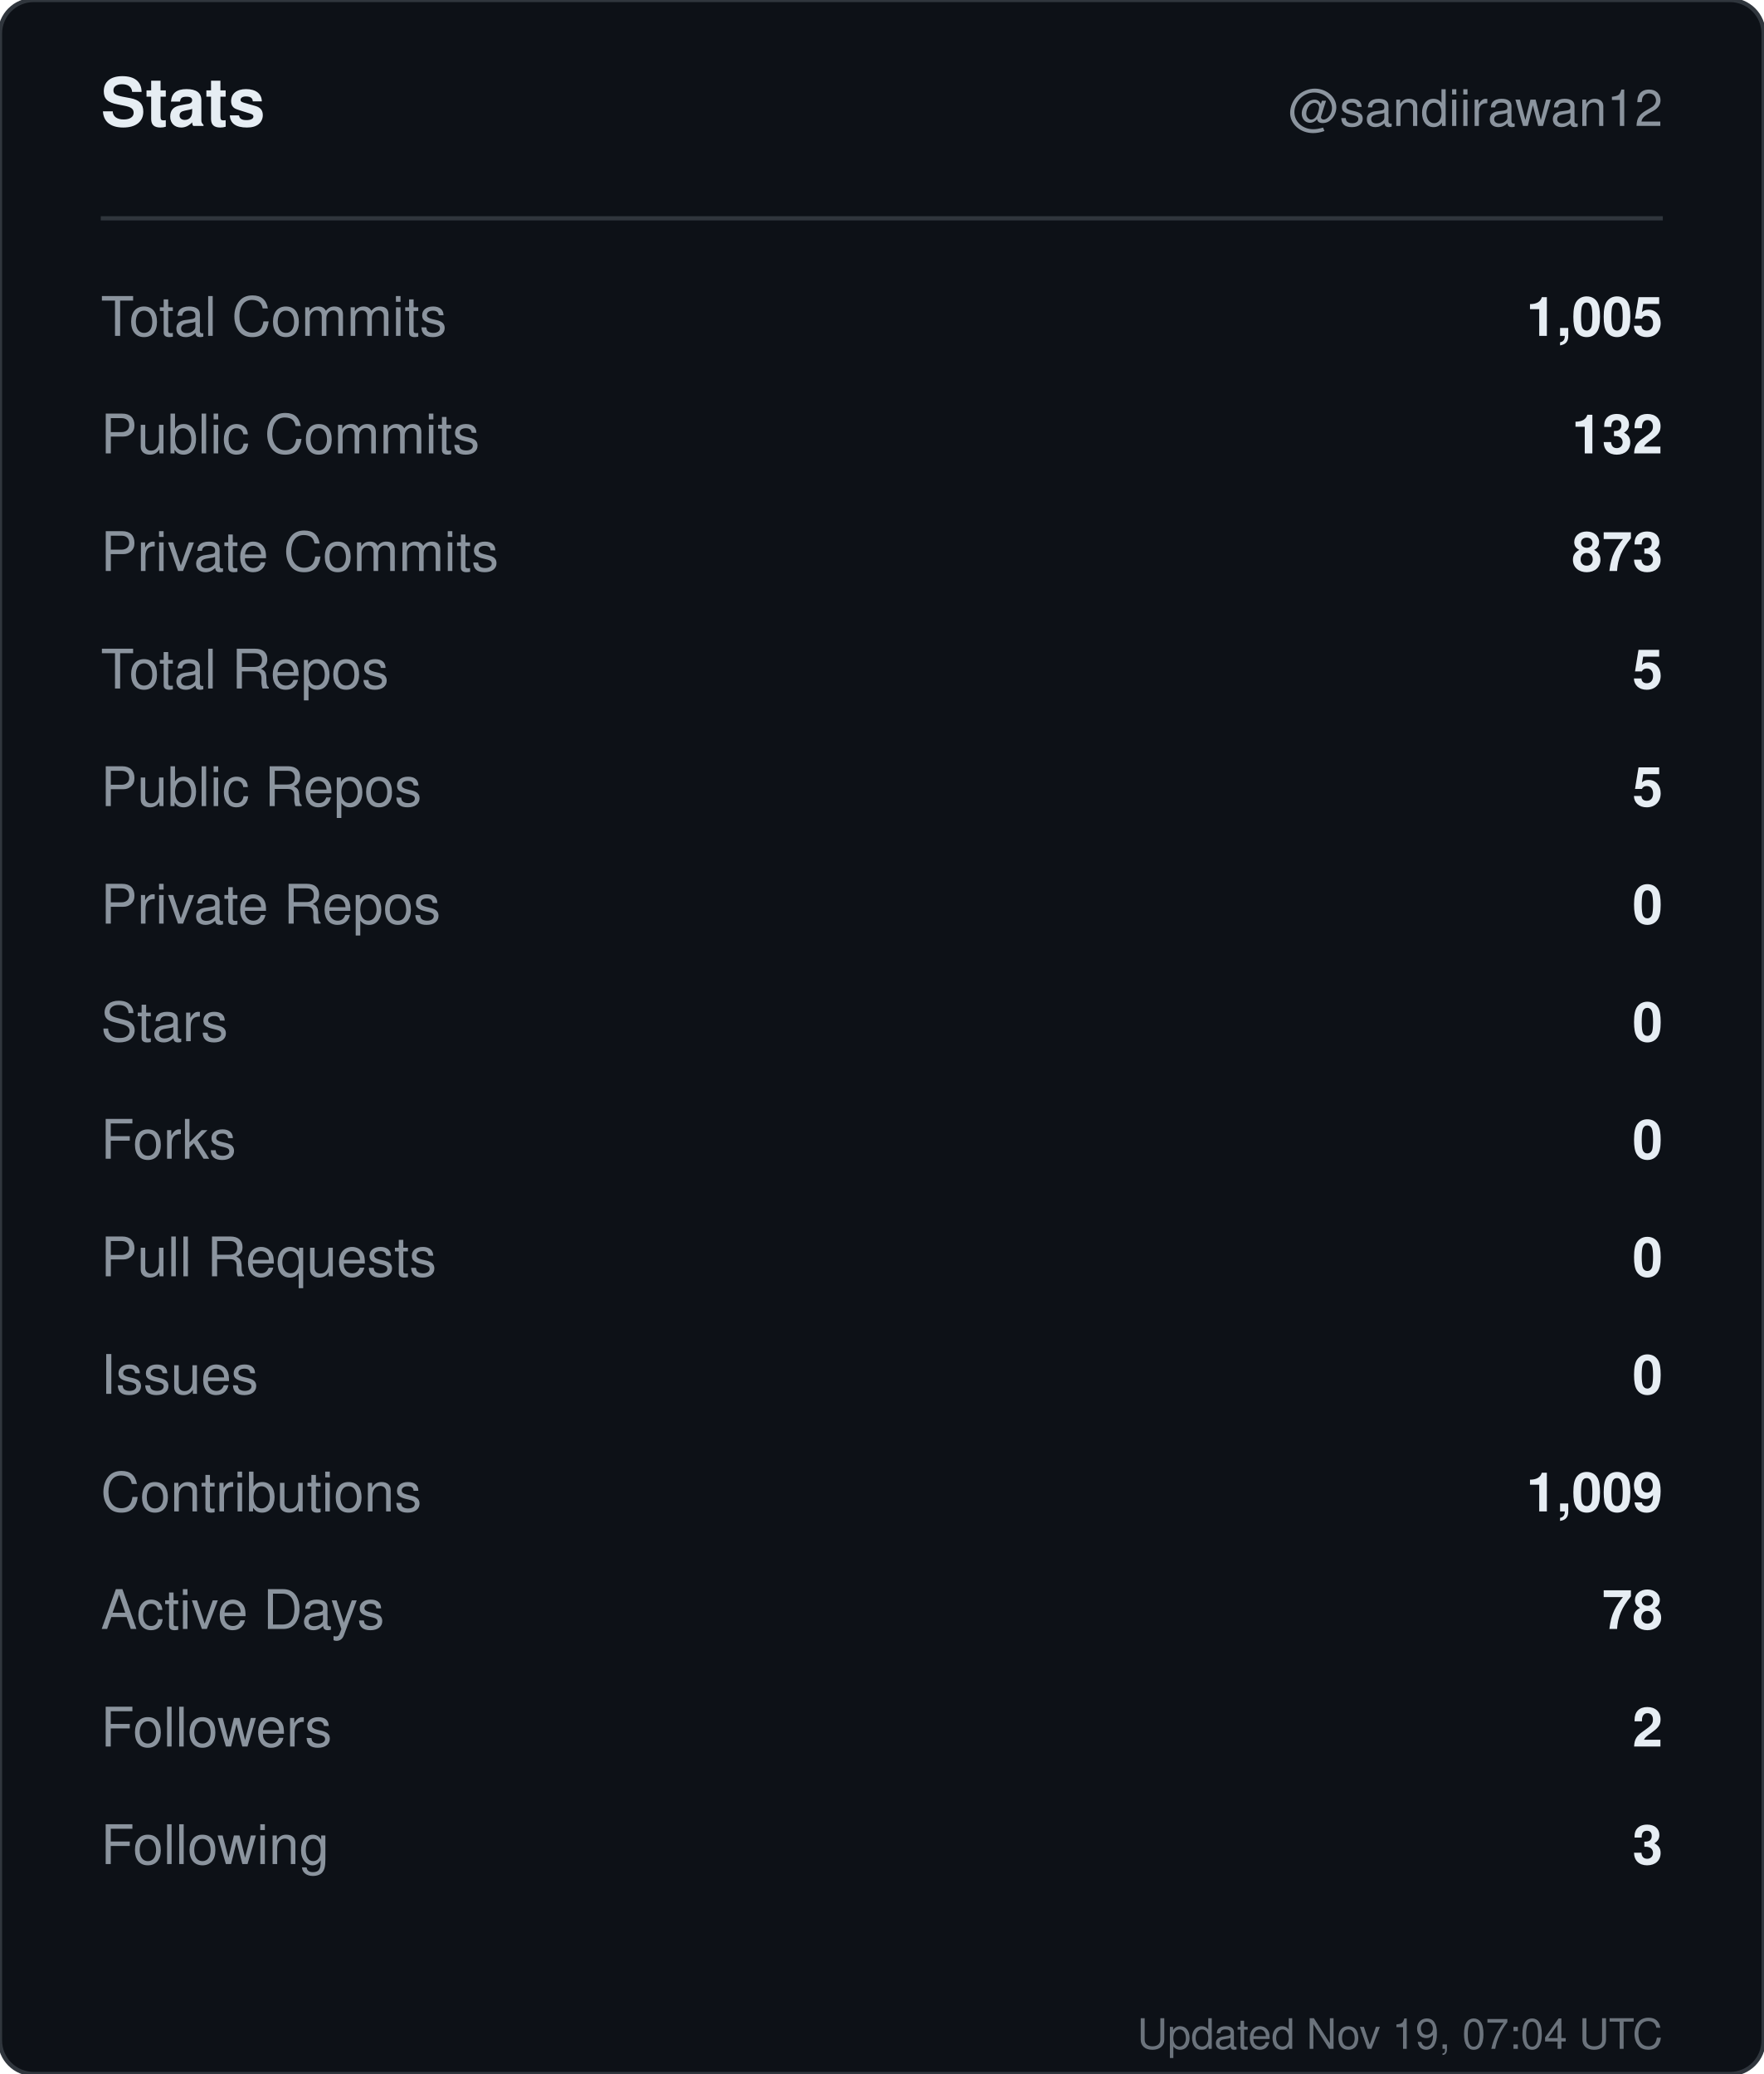
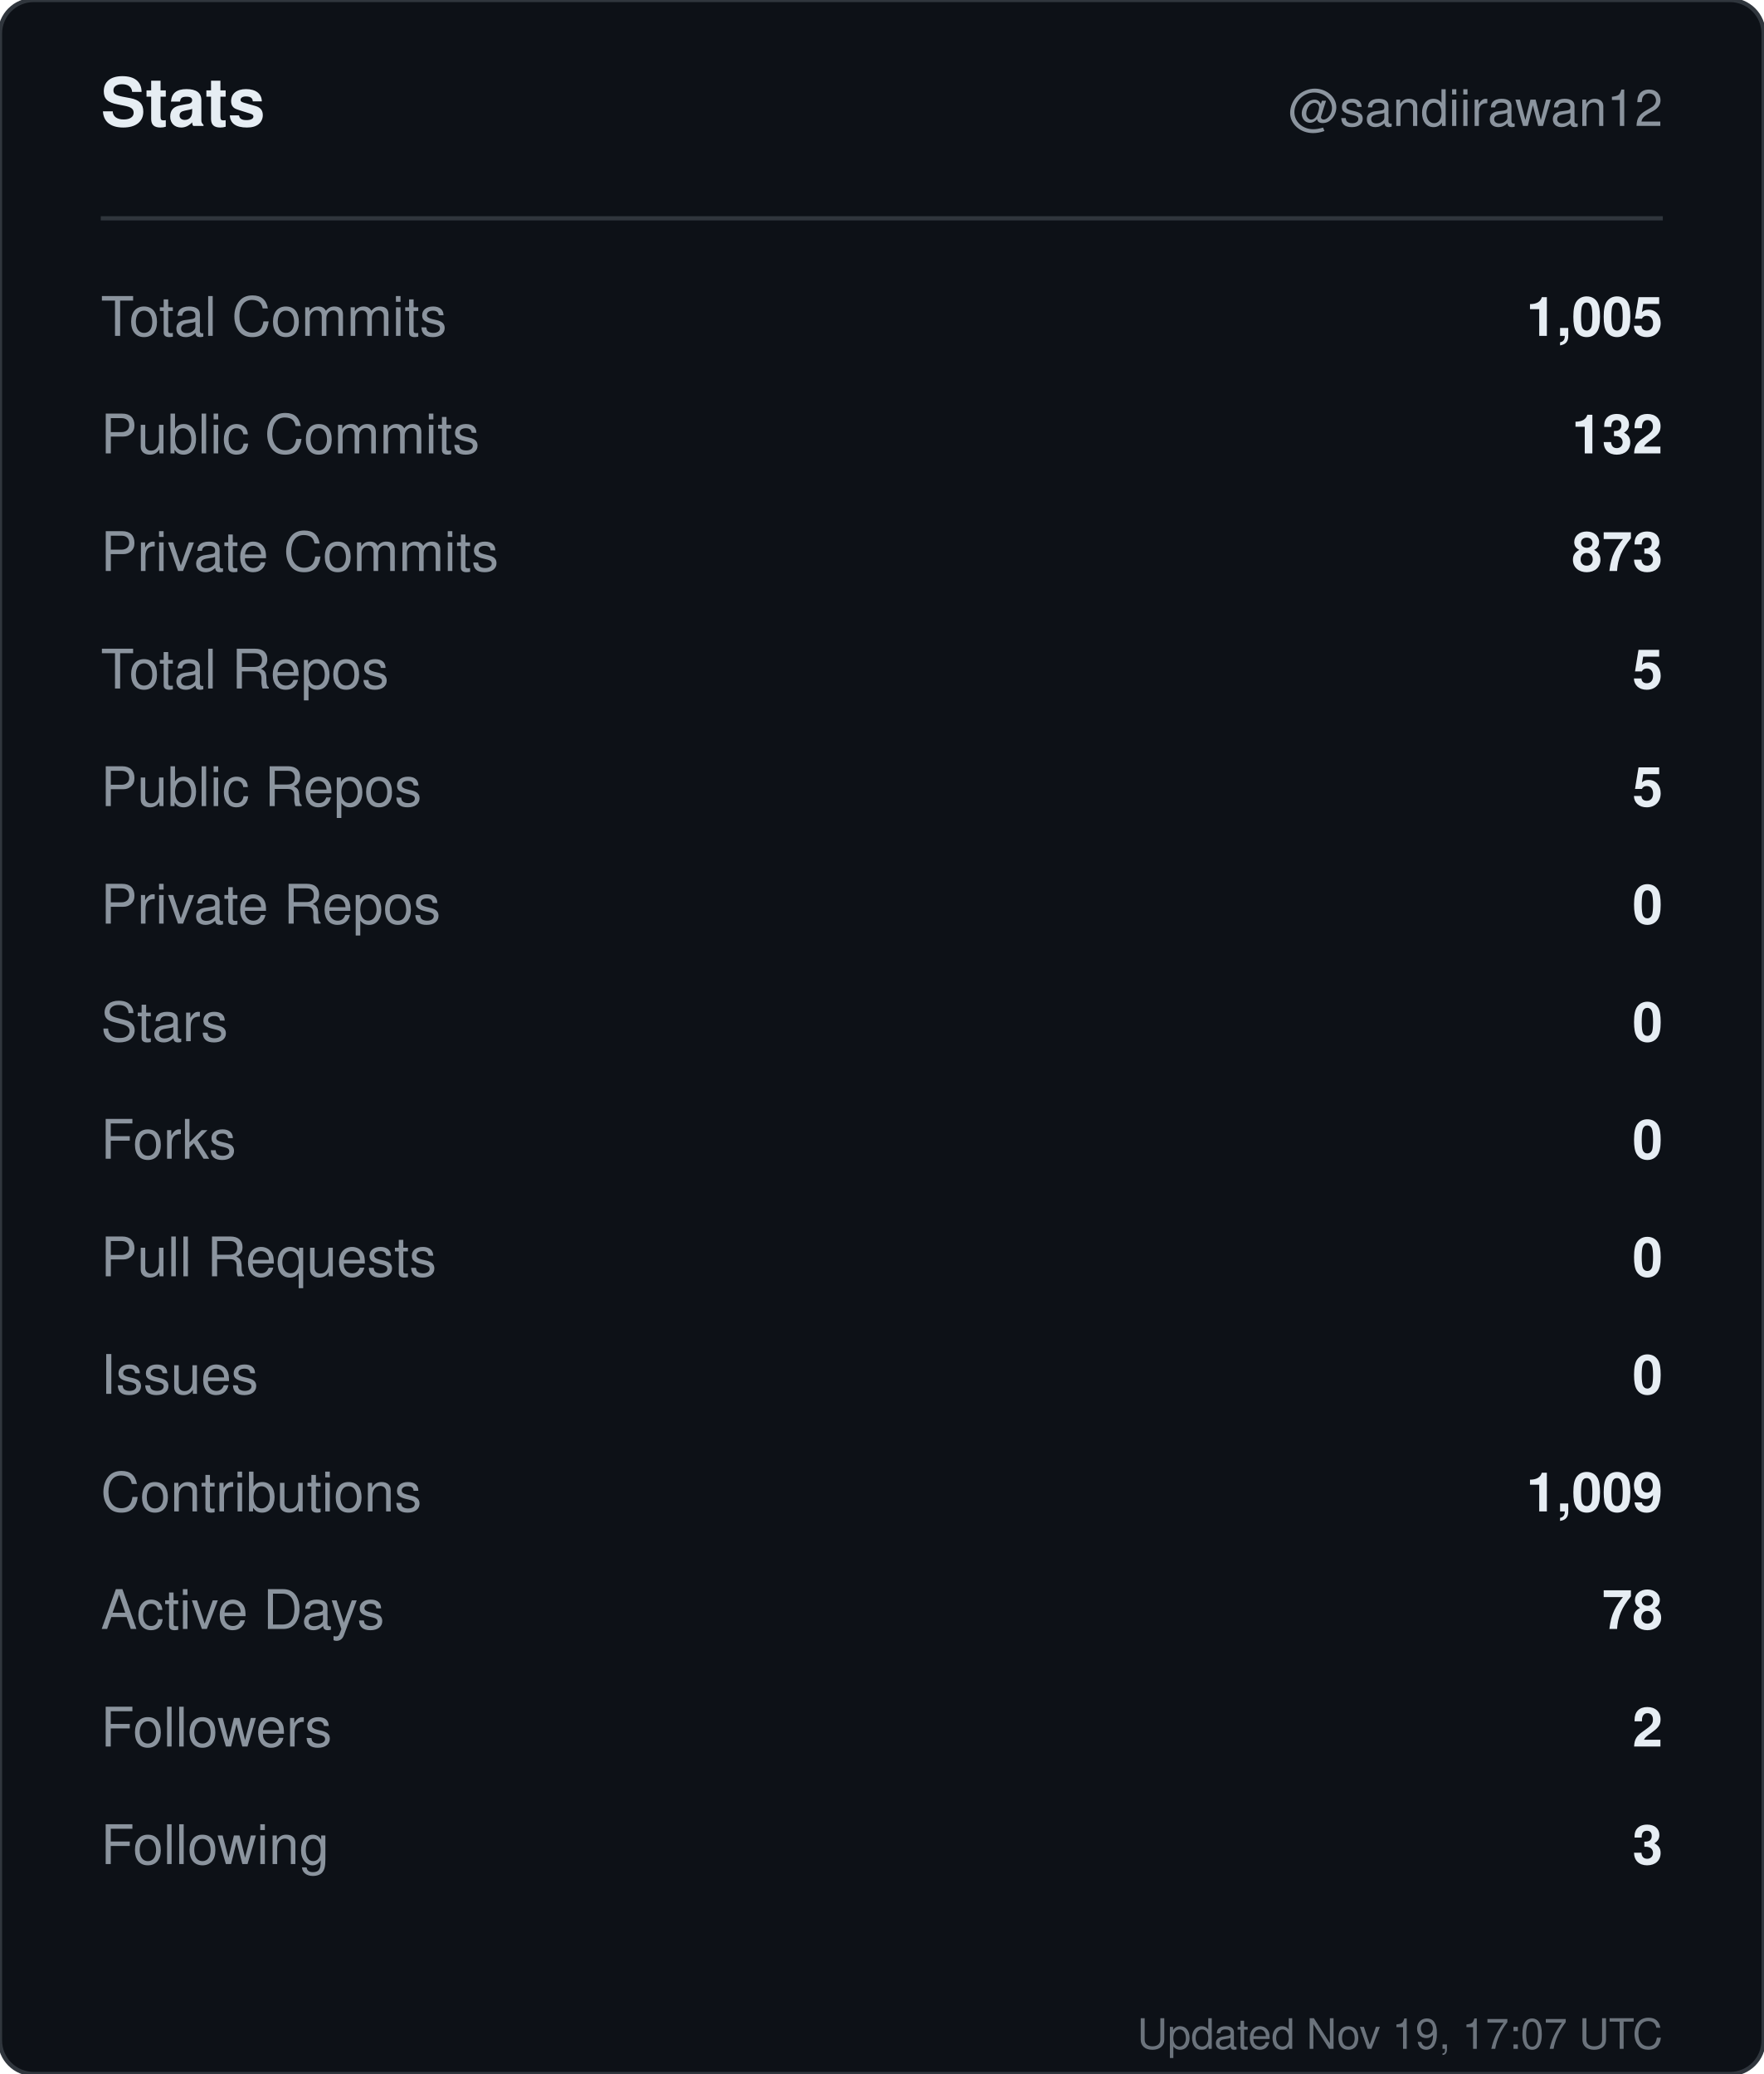
<svg xmlns="http://www.w3.org/2000/svg" width="420" height="494" viewBox="0 0 420 494" role="img" aria-label="Stats for sandiirawan12">
  <rect width="420" height="494" rx="8" fill="#0d1117" stroke="#30363d" />
  <g font-family="-apple-system, BlinkMacSystemFont, Segoe UI, Helvetica, Arial, sans-serif">
    <text x="24" y="30" fill="#e6edf3" font-size="16" font-weight="700">Stats</text>
    <text x="396" y="30" fill="#8b949e" font-size="12" text-anchor="end">@sandiirawan12</text>
    <line x1="24" y1="52" x2="396" y2="52" stroke="#30363d" />
    <text x="24" y="80" fill="#8b949e" font-size="13">Total Commits</text>
    <text x="396" y="80" fill="#e6edf3" font-size="13" font-weight="600" text-anchor="end">1,005</text>
    <text x="24" y="108" fill="#8b949e" font-size="13">Public Commits</text>
    <text x="396" y="108" fill="#e6edf3" font-size="13" font-weight="600" text-anchor="end">132</text>
    <text x="24" y="136" fill="#8b949e" font-size="13">Private Commits</text>
    <text x="396" y="136" fill="#e6edf3" font-size="13" font-weight="600" text-anchor="end">873</text>
    <text x="24" y="164" fill="#8b949e" font-size="13">Total Repos</text>
    <text x="396" y="164" fill="#e6edf3" font-size="13" font-weight="600" text-anchor="end">5</text>
    <text x="24" y="192" fill="#8b949e" font-size="13">Public Repos</text>
    <text x="396" y="192" fill="#e6edf3" font-size="13" font-weight="600" text-anchor="end">5</text>
    <text x="24" y="220" fill="#8b949e" font-size="13">Private Repos</text>
    <text x="396" y="220" fill="#e6edf3" font-size="13" font-weight="600" text-anchor="end">0</text>
    <text x="24" y="248" fill="#8b949e" font-size="13">Stars</text>
    <text x="396" y="248" fill="#e6edf3" font-size="13" font-weight="600" text-anchor="end">0</text>
    <text x="24" y="276" fill="#8b949e" font-size="13">Forks</text>
    <text x="396" y="276" fill="#e6edf3" font-size="13" font-weight="600" text-anchor="end">0</text>
    <text x="24" y="304" fill="#8b949e" font-size="13">Pull Requests</text>
    <text x="396" y="304" fill="#e6edf3" font-size="13" font-weight="600" text-anchor="end">0</text>
    <text x="24" y="332" fill="#8b949e" font-size="13">Issues</text>
    <text x="396" y="332" fill="#e6edf3" font-size="13" font-weight="600" text-anchor="end">0</text>
    <text x="24" y="360" fill="#8b949e" font-size="13">Contributions</text>
    <text x="396" y="360" fill="#e6edf3" font-size="13" font-weight="600" text-anchor="end">1,009</text>
    <text x="24" y="388" fill="#8b949e" font-size="13">Active Days</text>
    <text x="396" y="388" fill="#e6edf3" font-size="13" font-weight="600" text-anchor="end">78</text>
    <text x="24" y="416" fill="#8b949e" font-size="13">Followers</text>
    <text x="396" y="416" fill="#e6edf3" font-size="13" font-weight="600" text-anchor="end">2</text>
    <text x="24" y="444" fill="#8b949e" font-size="13">Following</text>
    <text x="396" y="444" fill="#e6edf3" font-size="13" font-weight="600" text-anchor="end">3</text>
-     <text x="396" y="488" fill="#8b949e" font-size="10" text-anchor="end" opacity="0.75">Updated Nov 19, 07:04 UTC</text>
+     <text x="396" y="488" fill="#8b949e" font-size="10" text-anchor="end" opacity="0.75">Updated Nov 19, 17:07 UTC</text>
  </g>
</svg>
